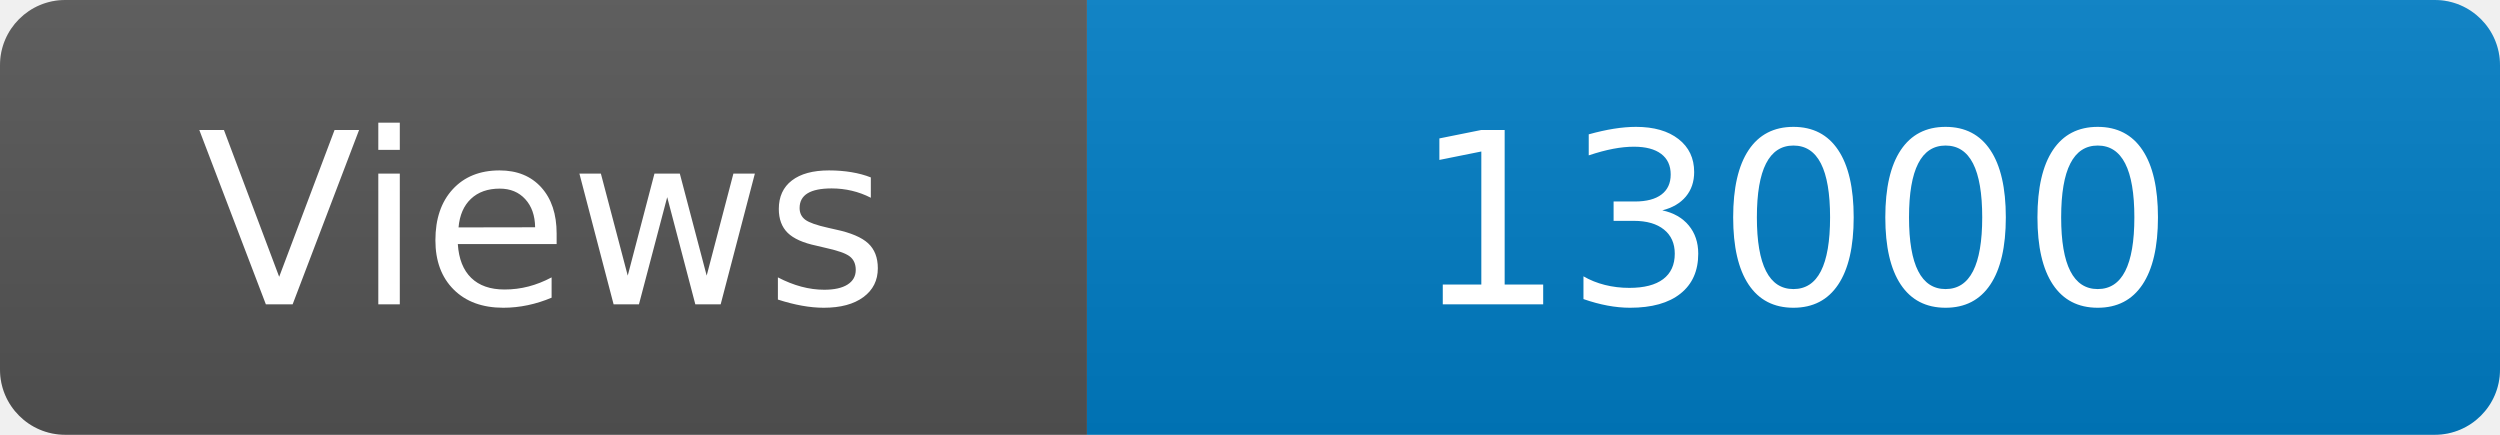
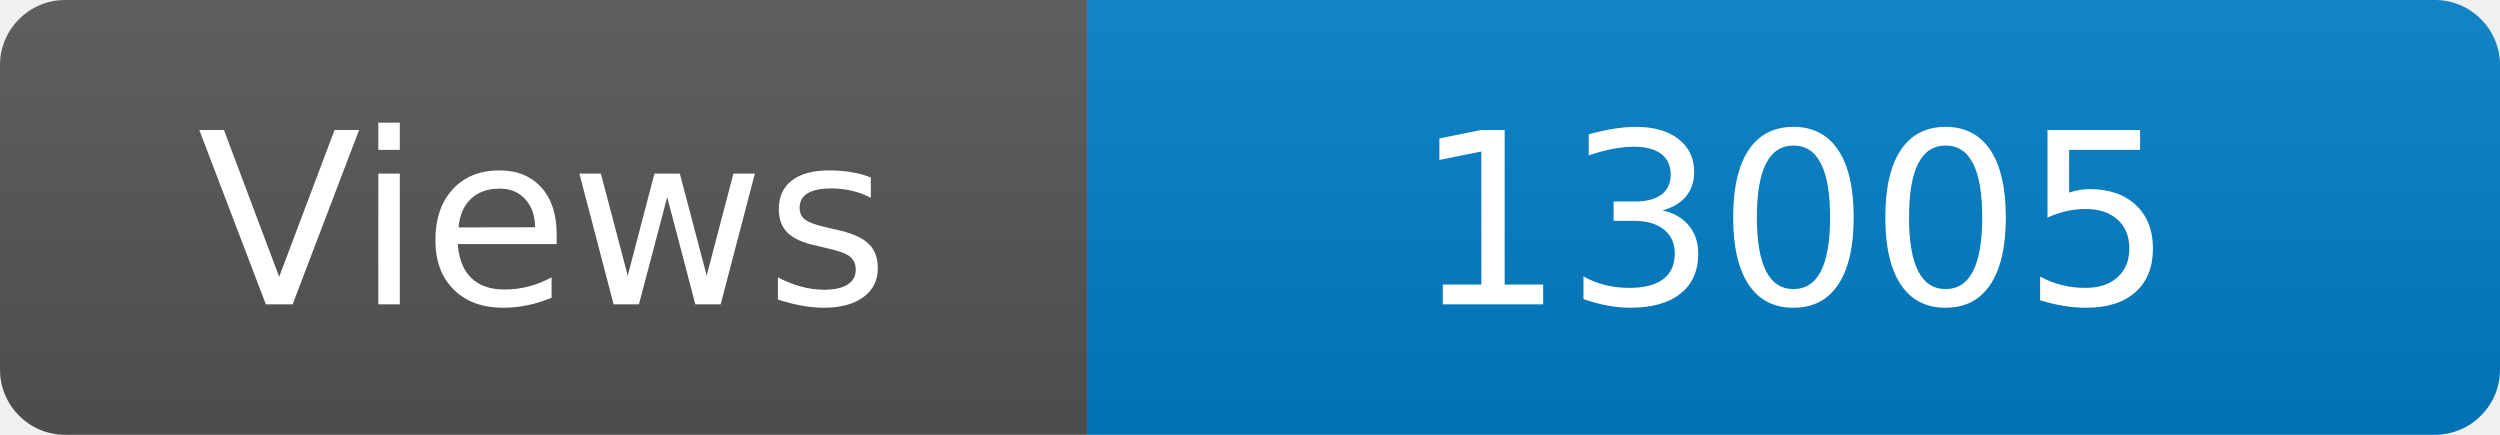
<svg xmlns="http://www.w3.org/2000/svg" width="115" height="20" role="img" aria-label="Maintained?: yes">
  <linearGradient id="s" x2="0" y2="100%">
    <stop offset="0" stop-color="#bbb" stop-opacity=".1" />
    <stop offset="1" stop-opacity=".1" />
  </linearGradient>
  <clipPath id="r">
    <rect width="115" height="20" rx="3" fill="#fff" />
  </clipPath>
  <g clip-path="url(#r)">
    <rect width="50" height="20" fill="#555" />
    <rect x="50" width="160" height="20" fill="#007ec6" />
    <rect width="115" height="20" fill="url(#s)" />
  </g>
  <g fill="#fff" text-anchor="middle" font-family="Verdana,Geneva,DejaVu Sans,sans-serif" font-size="110">
    <text x="250" y="140" transform="scale(.1)" fill="#fff">Views</text>
-     <text x="825" y="140" transform="scale(.1)" fill="#fff">13000</text>
+     <text x="825" y="140" transform="scale(.1)" fill="#fff">13005</text>
  </g>
</svg>
